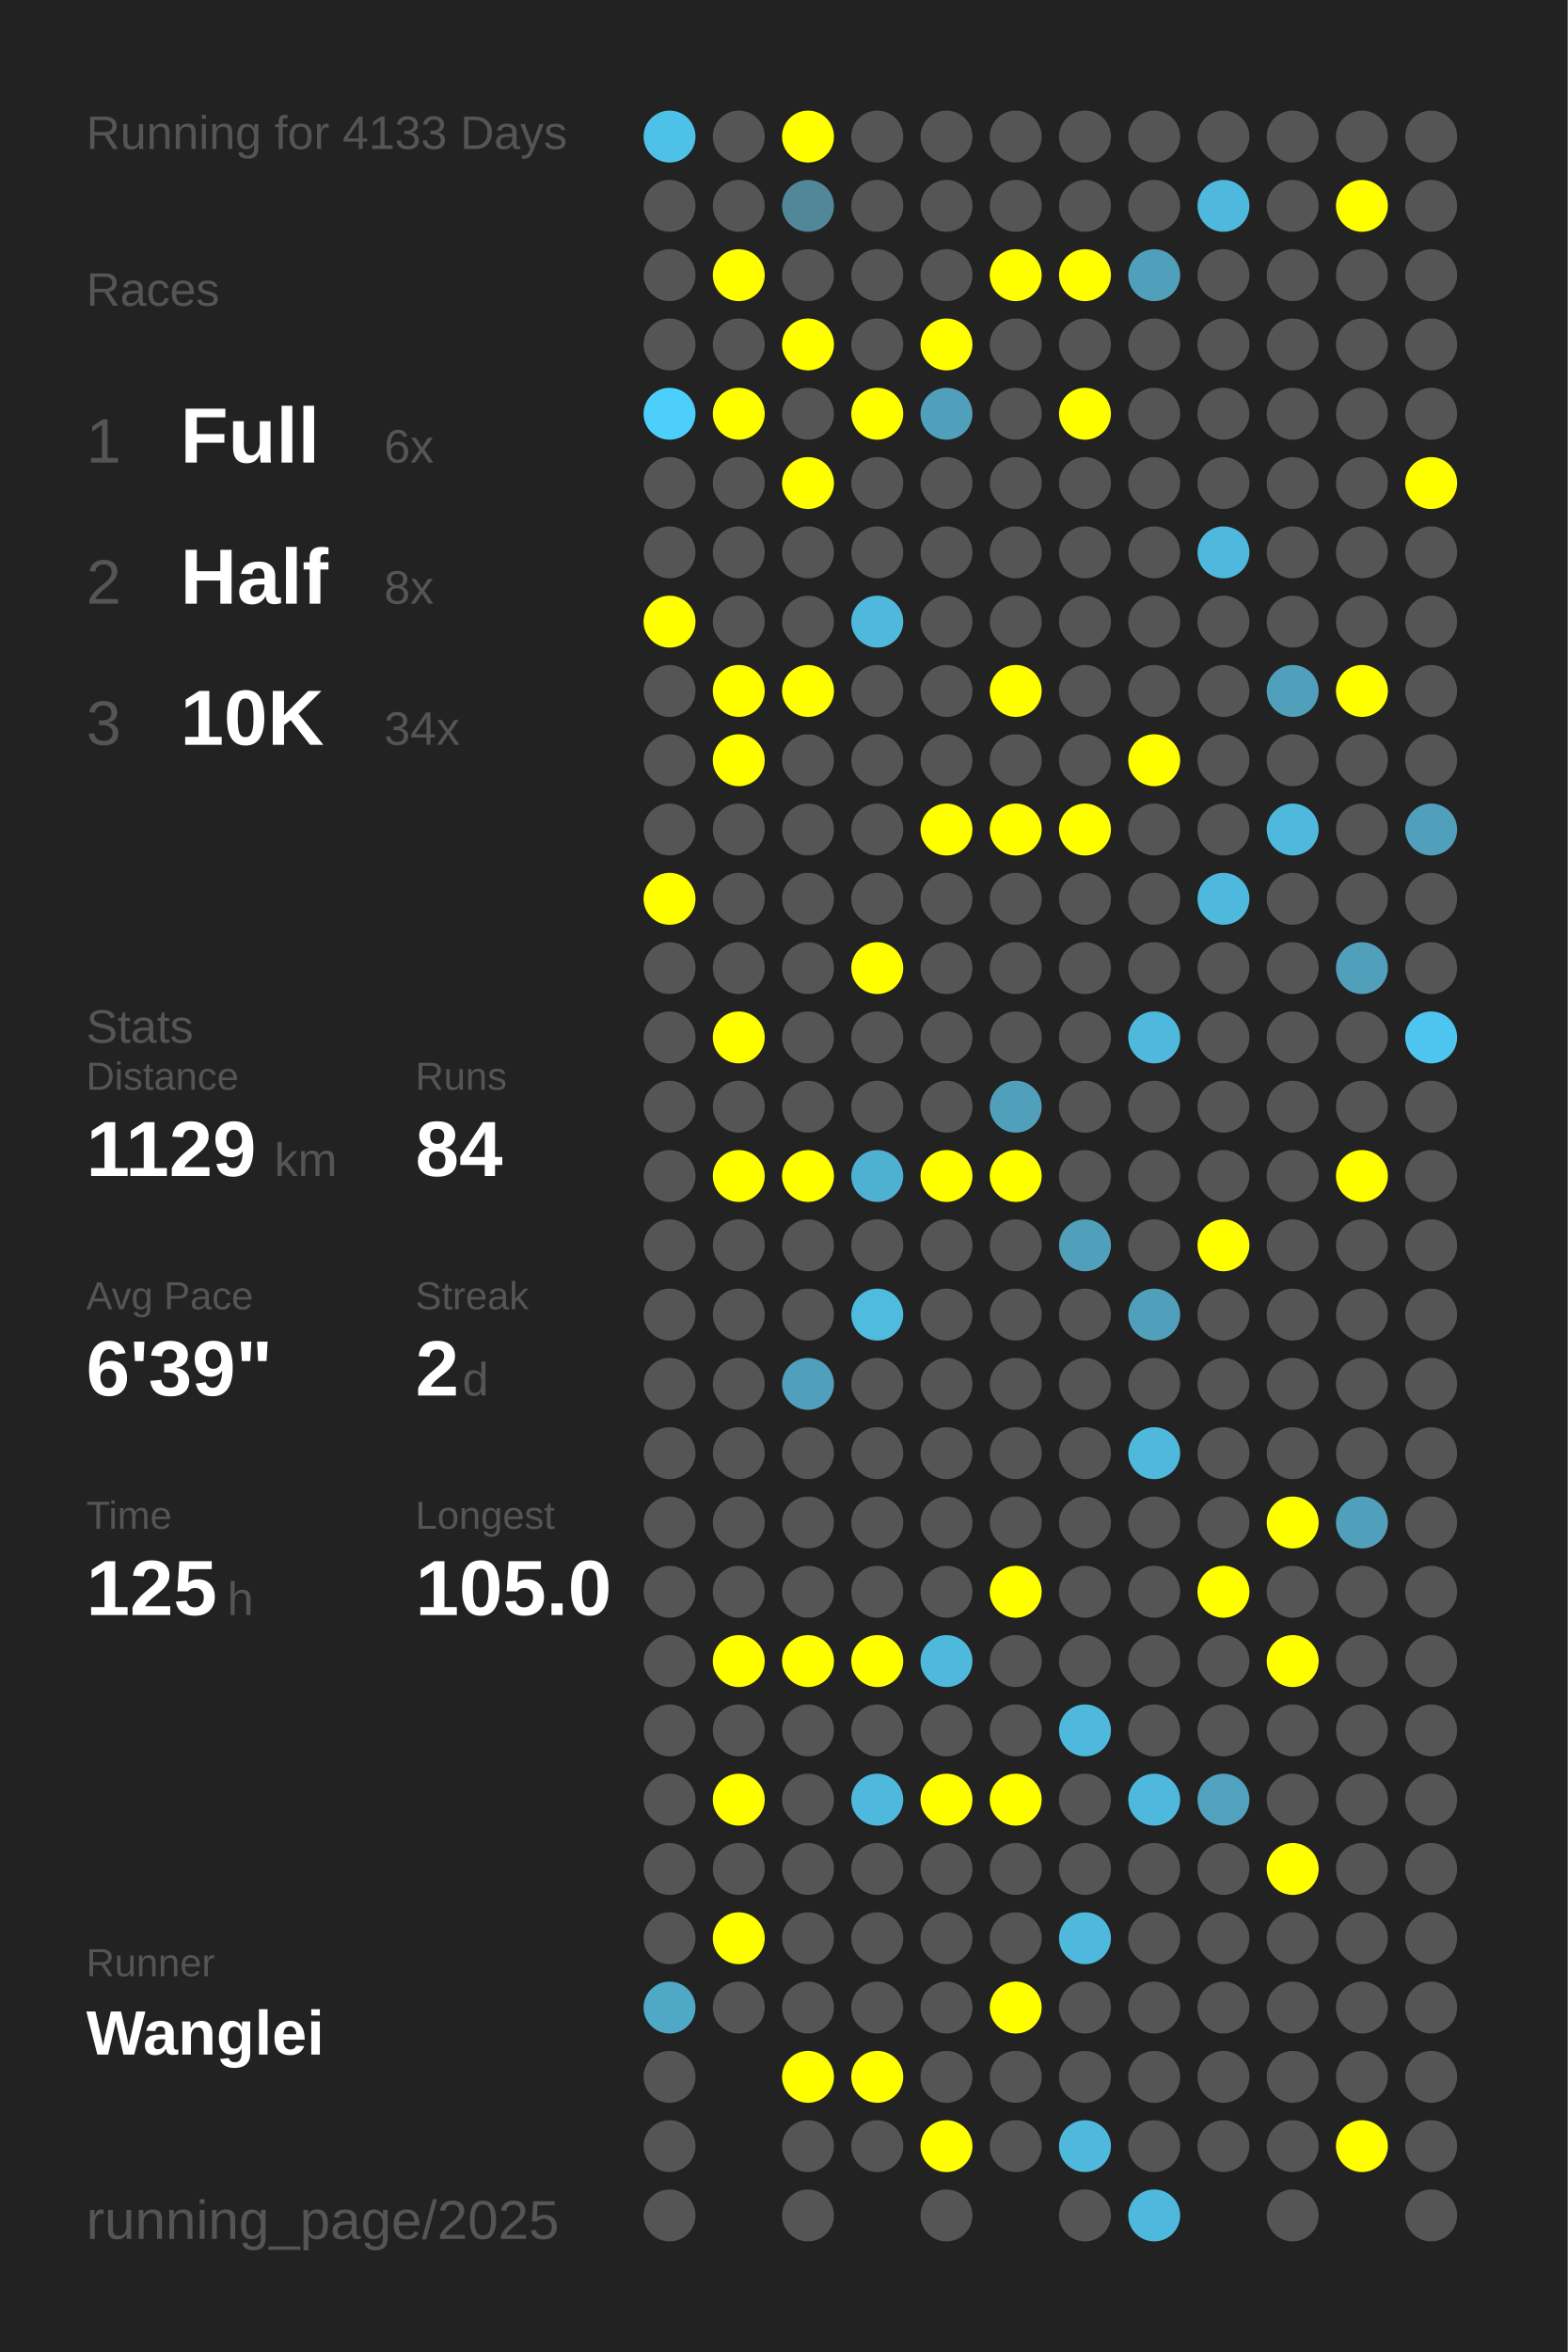
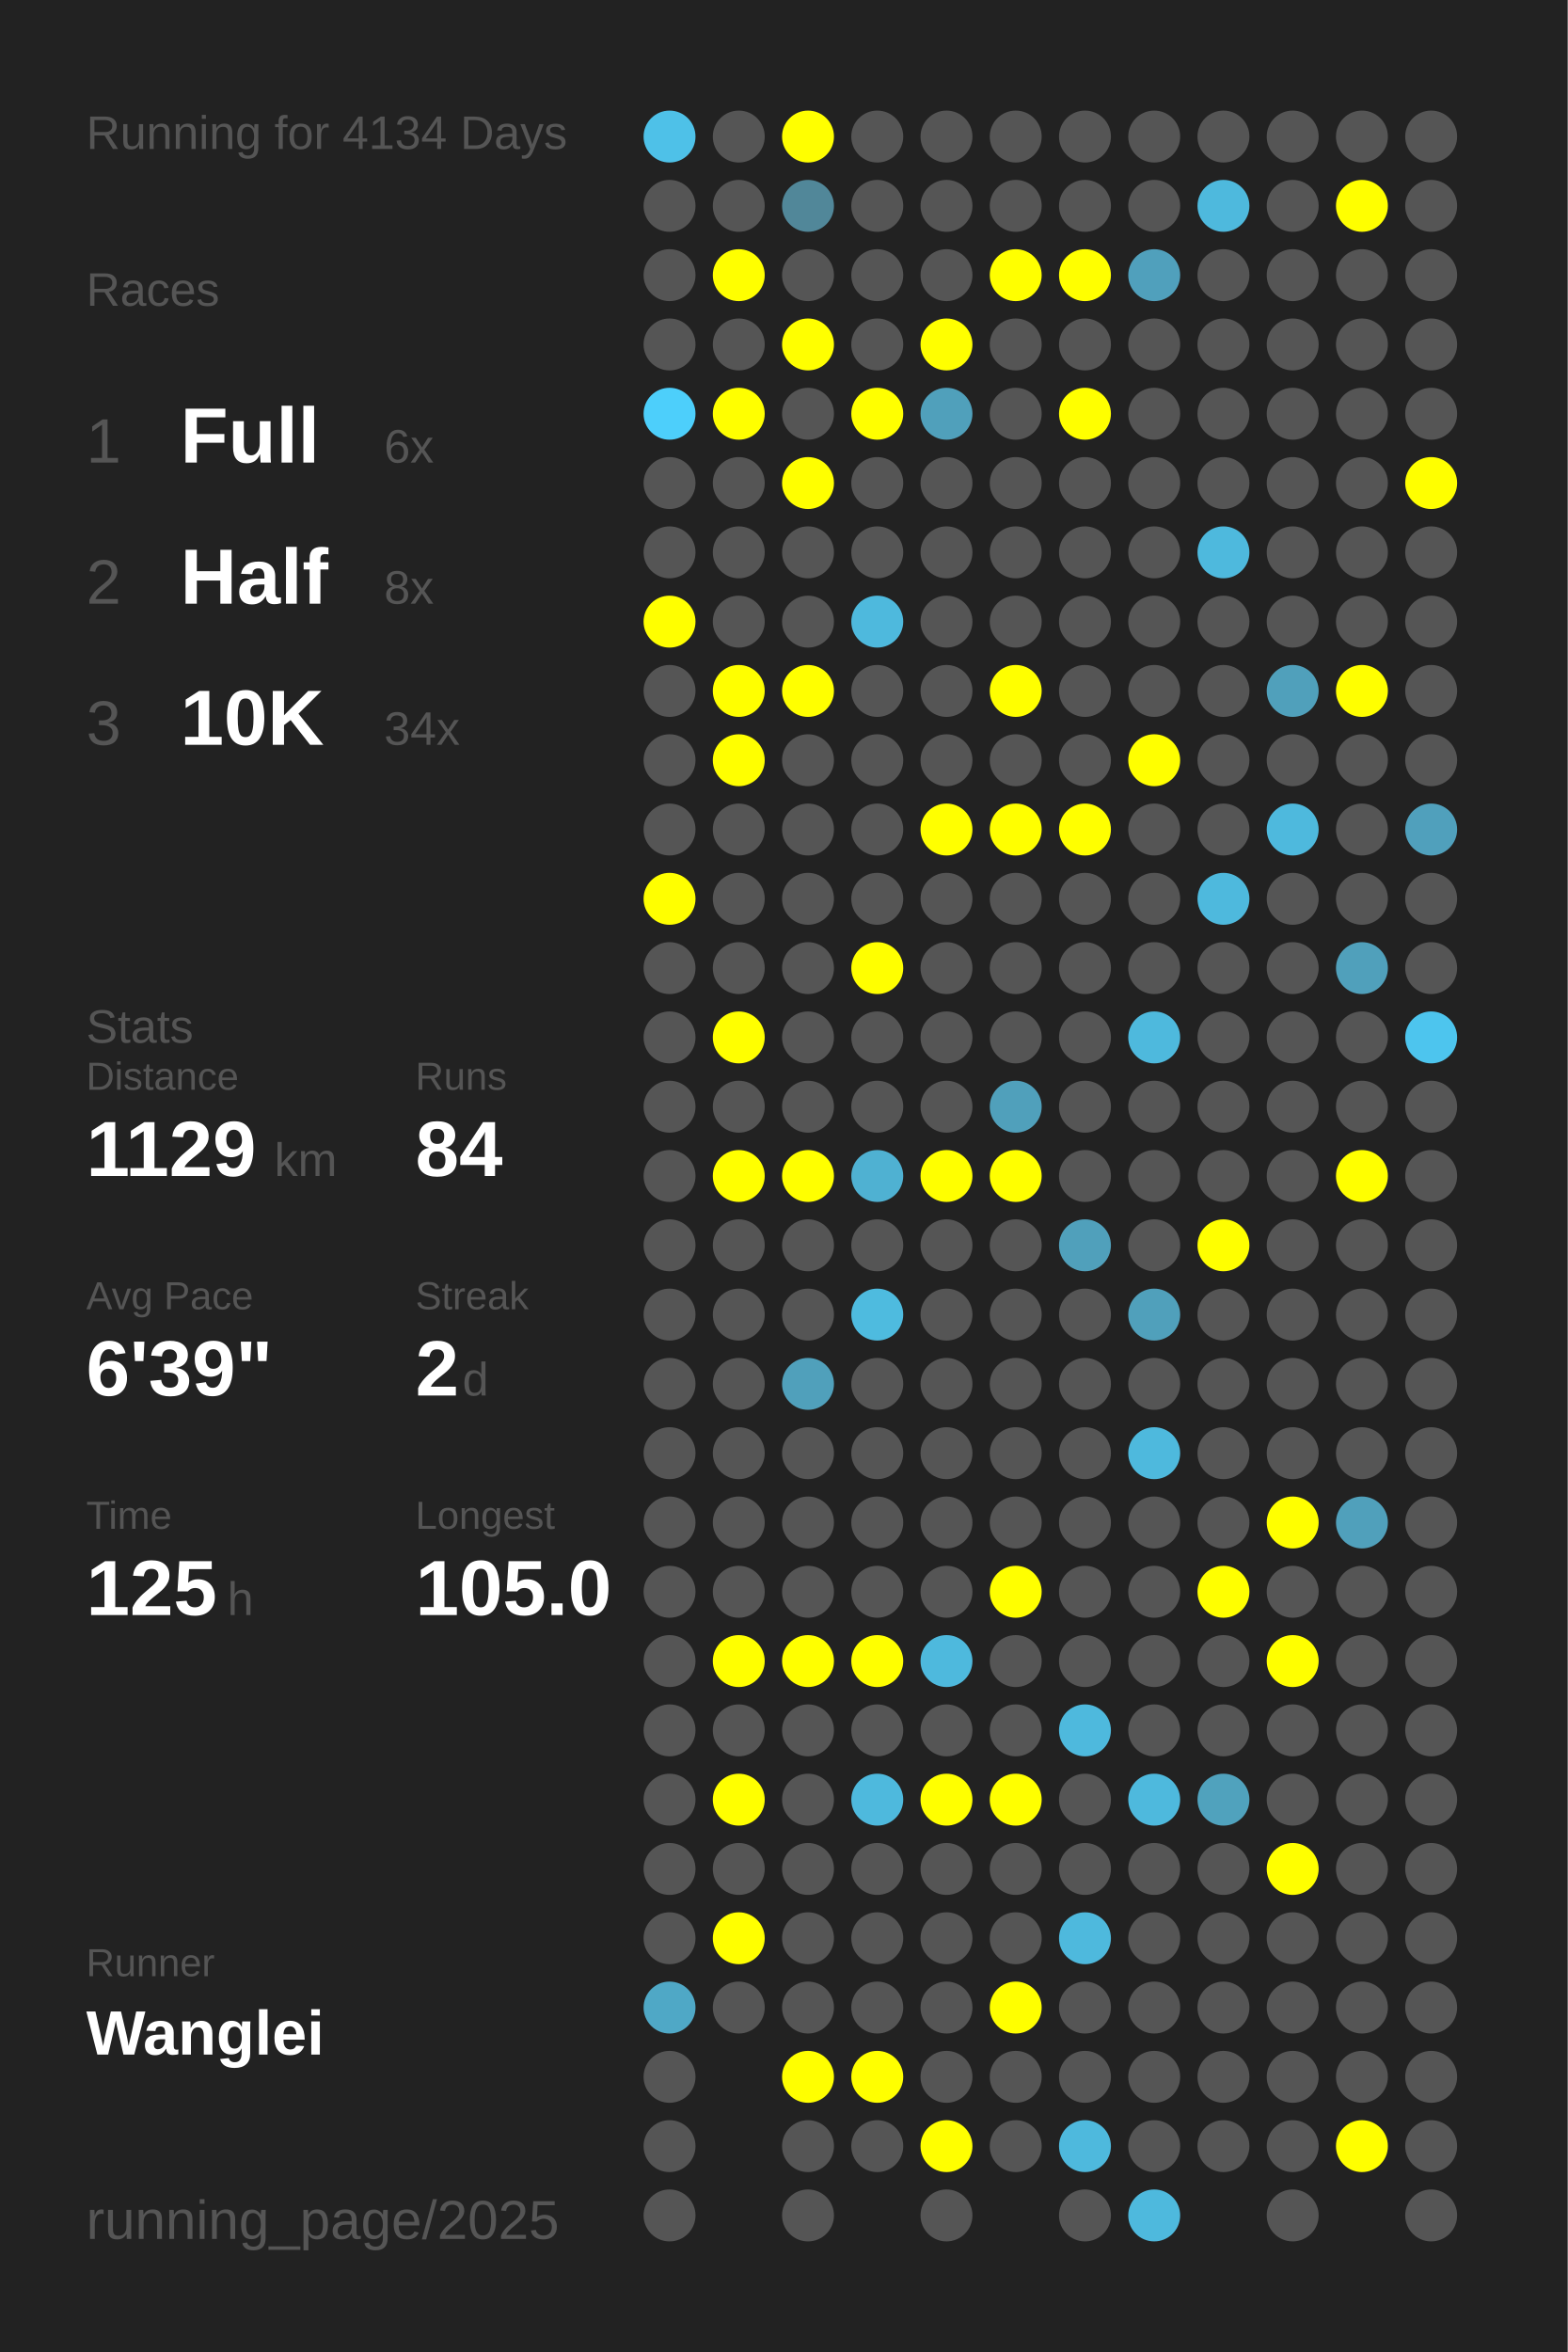
<svg xmlns="http://www.w3.org/2000/svg" baseProfile="full" height="300mm" version="1.1" viewBox="0,0,200,300" width="200mm">
  <defs />
  <rect fill="#222222" height="300" width="200" x="0" y="0" />
-   <text fill="#555555" style="font-size:6px; font-family:Arial;" x="11" y="19">Running for 4133 Days</text>
+   <text fill="#555555" style="font-size:6px; font-family:Arial;" x="11" y="19">Running for 4134 Days</text>
  <text fill="#555555" style="font-size:6px; font-family:Arial;" x="11" y="39">Races</text>
  <text fill="#555555" style="font-size:8px; font-family:Arial;" x="11" y="59">1</text>
  <text fill="#FFFFFF" style="font-size:10px; font-family:Arial; font-weight:bold;" x="23" y="59">Full</text>
  <text fill="#555555" style="font-size:6px; font-family:Arial;" x="49" y="59">6x</text>
  <text fill="#555555" style="font-size:8px; font-family:Arial;" x="11" y="77">2</text>
  <text fill="#FFFFFF" style="font-size:10px; font-family:Arial; font-weight:bold;" x="23" y="77">Half</text>
  <text fill="#555555" style="font-size:6px; font-family:Arial;" x="49" y="77">8x</text>
  <text fill="#555555" style="font-size:8px; font-family:Arial;" x="11" y="95">3</text>
  <text fill="#FFFFFF" style="font-size:10px; font-family:Arial; font-weight:bold;" x="23" y="95">10K</text>
  <text fill="#555555" style="font-size:6px; font-family:Arial;" x="49" y="95">34x</text>
  <text fill="#555555" style="font-size:6px; font-family:Arial;" x="11" y="133">Stats</text>
  <text fill="#555555" style="font-size:5px; font-family:Arial;" x="11" y="139">Distance</text>
  <text fill="#FFFFFF" style="font-size:10px; font-family:Arial; font-weight:bold;" x="11" y="150">1129</text>
  <text fill="#555555" style="font-size:6px; font-family:Arial;" x="35" y="150">km</text>
  <text fill="#555555" style="font-size:5px; font-family:Arial;" x="53" y="139">Runs</text>
  <text fill="#FFFFFF" style="font-size:10px; font-family:Arial; font-weight:bold;" x="53" y="150">84</text>
  <text fill="#555555" style="font-size:5px; font-family:Arial;" x="11" y="167">Avg Pace</text>
  <text fill="#FFFFFF" style="font-size:10px; font-family:Arial; font-weight:bold;" x="11" y="178">6'39"</text>
  <text fill="#555555" style="font-size:5px; font-family:Arial;" x="53" y="167">Streak</text>
  <text fill="#FFFFFF" style="font-size:10px; font-family:Arial; font-weight:bold;" x="53" y="178">2</text>
  <text fill="#555555" style="font-size:6px; font-family:Arial;" x="59" y="178">d</text>
  <text fill="#555555" style="font-size:5px; font-family:Arial;" x="11" y="195">Time</text>
  <text fill="#FFFFFF" style="font-size:10px; font-family:Arial; font-weight:bold;" x="11" y="206">125</text>
  <text fill="#555555" style="font-size:6px; font-family:Arial;" x="29" y="206">h</text>
  <text fill="#555555" style="font-size:5px; font-family:Arial;" x="53" y="195">Longest</text>
  <text fill="#FFFFFF" style="font-size:10px; font-family:Arial; font-weight:bold;" x="53" y="206">105.0</text>
  <text fill="#555555" style="font-size:5px; font-family:Arial;" x="11" y="252.065">Runner</text>
  <text fill="#FFFFFF" style="font-size:8px; font-family:Arial; font-weight:bold;" x="11" y="262.065">Wanglei</text>
  <text fill="#555555" style="font-size:7px; font-family:Arial;" x="11" y="285.581">running_page/2025</text>
  <circle cx="85.417" cy="17.419" fill="#4ec1e8" r="3.312" />
  <circle cx="85.417" cy="26.258" fill="#555555" r="3.312" />
  <circle cx="85.417" cy="35.097" fill="#555555" r="3.312" />
  <circle cx="85.417" cy="43.935" fill="#555555" r="3.312" />
  <circle cx="85.417" cy="52.774" fill="#4dcffb" r="3.312" />
  <circle cx="85.417" cy="61.613" fill="#555555" r="3.312" />
  <circle cx="85.417" cy="70.452" fill="#555555" r="3.312" />
  <circle cx="85.417" cy="79.29" fill="#FFFF00" r="3.312" />
  <circle cx="85.417" cy="88.129" fill="#555555" r="3.312" />
  <circle cx="85.417" cy="96.968" fill="#555555" r="3.312" />
  <circle cx="85.417" cy="105.806" fill="#555555" r="3.312" />
  <circle cx="85.417" cy="114.645" fill="#FFFF00" r="3.312" />
  <circle cx="85.417" cy="123.484" fill="#555555" r="3.312" />
  <circle cx="85.417" cy="132.323" fill="#555555" r="3.312" />
  <circle cx="85.417" cy="141.161" fill="#555555" r="3.312" />
  <circle cx="85.417" cy="150" fill="#555555" r="3.312" />
  <circle cx="85.417" cy="158.839" fill="#555555" r="3.312" />
  <circle cx="85.417" cy="167.677" fill="#555555" r="3.312" />
  <circle cx="85.417" cy="176.516" fill="#555555" r="3.312" />
  <circle cx="85.417" cy="185.355" fill="#555555" r="3.312" />
  <circle cx="85.417" cy="194.194" fill="#555555" r="3.312" />
  <circle cx="85.417" cy="203.032" fill="#555555" r="3.312" />
  <circle cx="85.417" cy="211.871" fill="#555555" r="3.312" />
  <circle cx="85.417" cy="220.71" fill="#555555" r="3.312" />
  <circle cx="85.417" cy="229.548" fill="#555555" r="3.312" />
  <circle cx="85.417" cy="238.387" fill="#555555" r="3.312" />
  <circle cx="85.417" cy="247.226" fill="#555555" r="3.312" />
  <circle cx="85.417" cy="256.065" fill="#4fa8c6" r="3.312" />
  <circle cx="85.417" cy="264.903" fill="#555555" r="3.312" />
  <circle cx="85.417" cy="273.742" fill="#555555" r="3.312" />
  <circle cx="85.417" cy="282.581" fill="#555555" r="3.312" />
  <circle cx="94.25" cy="17.419" fill="#555555" r="3.312" />
  <circle cx="94.25" cy="26.258" fill="#555555" r="3.312" />
  <circle cx="94.25" cy="35.097" fill="#FFFF00" r="3.312" />
  <circle cx="94.25" cy="43.935" fill="#555555" r="3.312" />
  <circle cx="94.25" cy="52.774" fill="#FFFF00" r="3.312" />
  <circle cx="94.25" cy="61.613" fill="#555555" r="3.312" />
  <circle cx="94.25" cy="70.452" fill="#555555" r="3.312" />
  <circle cx="94.25" cy="79.29" fill="#555555" r="3.312" />
  <circle cx="94.25" cy="88.129" fill="#FFFF00" r="3.312" />
  <circle cx="94.25" cy="96.968" fill="#FFFF00" r="3.312" />
  <circle cx="94.25" cy="105.806" fill="#555555" r="3.312" />
  <circle cx="94.25" cy="114.645" fill="#555555" r="3.312" />
  <circle cx="94.25" cy="123.484" fill="#555555" r="3.312" />
  <circle cx="94.25" cy="132.323" fill="#FFFF00" r="3.312" />
  <circle cx="94.25" cy="141.161" fill="#555555" r="3.312" />
  <circle cx="94.25" cy="150" fill="#FFFF00" r="3.312" />
  <circle cx="94.25" cy="158.839" fill="#555555" r="3.312" />
  <circle cx="94.25" cy="167.677" fill="#555555" r="3.312" />
  <circle cx="94.25" cy="176.516" fill="#555555" r="3.312" />
  <circle cx="94.25" cy="185.355" fill="#555555" r="3.312" />
  <circle cx="94.25" cy="194.194" fill="#555555" r="3.312" />
  <circle cx="94.25" cy="203.032" fill="#555555" r="3.312" />
  <circle cx="94.25" cy="211.871" fill="#FFFF00" r="3.312" />
  <circle cx="94.25" cy="220.71" fill="#555555" r="3.312" />
  <circle cx="94.25" cy="229.548" fill="#FFFF00" r="3.312" />
  <circle cx="94.25" cy="238.387" fill="#555555" r="3.312" />
  <circle cx="94.25" cy="247.226" fill="#FFFF00" r="3.312" />
  <circle cx="94.25" cy="256.065" fill="#555555" r="3.312" />
  <circle cx="103.083" cy="17.419" fill="#FFFF00" r="3.312" />
  <circle cx="103.083" cy="26.258" fill="#518799" r="3.312" />
  <circle cx="103.083" cy="35.097" fill="#555555" r="3.312" />
  <circle cx="103.083" cy="43.935" fill="#FFFF00" r="3.312" />
  <circle cx="103.083" cy="52.774" fill="#555555" r="3.312" />
  <circle cx="103.083" cy="61.613" fill="#FFFF00" r="3.312" />
  <circle cx="103.083" cy="70.452" fill="#555555" r="3.312" />
  <circle cx="103.083" cy="79.29" fill="#555555" r="3.312" />
  <circle cx="103.083" cy="88.129" fill="#FFFF00" r="3.312" />
  <circle cx="103.083" cy="96.968" fill="#555555" r="3.312" />
  <circle cx="103.083" cy="105.806" fill="#555555" r="3.312" />
  <circle cx="103.083" cy="114.645" fill="#555555" r="3.312" />
  <circle cx="103.083" cy="123.484" fill="#555555" r="3.312" />
  <circle cx="103.083" cy="132.323" fill="#555555" r="3.312" />
  <circle cx="103.083" cy="141.161" fill="#555555" r="3.312" />
  <circle cx="103.083" cy="150" fill="#FFFF00" r="3.312" />
  <circle cx="103.083" cy="158.839" fill="#555555" r="3.312" />
  <circle cx="103.083" cy="167.677" fill="#555555" r="3.312" />
  <circle cx="103.083" cy="176.516" fill="#50a0bb" r="3.312" />
  <circle cx="103.083" cy="185.355" fill="#555555" r="3.312" />
  <circle cx="103.083" cy="194.194" fill="#555555" r="3.312" />
  <circle cx="103.083" cy="203.032" fill="#555555" r="3.312" />
  <circle cx="103.083" cy="211.871" fill="#FFFF00" r="3.312" />
  <circle cx="103.083" cy="220.71" fill="#555555" r="3.312" />
  <circle cx="103.083" cy="229.548" fill="#555555" r="3.312" />
  <circle cx="103.083" cy="238.387" fill="#555555" r="3.312" />
  <circle cx="103.083" cy="247.226" fill="#555555" r="3.312" />
  <circle cx="103.083" cy="256.065" fill="#555555" r="3.312" />
  <circle cx="103.083" cy="264.903" fill="#FFFF00" r="3.312" />
  <circle cx="103.083" cy="273.742" fill="#555555" r="3.312" />
  <circle cx="103.083" cy="282.581" fill="#555555" r="3.312" />
  <circle cx="111.917" cy="17.419" fill="#555555" r="3.312" />
  <circle cx="111.917" cy="26.258" fill="#555555" r="3.312" />
  <circle cx="111.917" cy="35.097" fill="#555555" r="3.312" />
  <circle cx="111.917" cy="43.935" fill="#555555" r="3.312" />
  <circle cx="111.917" cy="52.774" fill="#FFFF00" r="3.312" />
  <circle cx="111.917" cy="61.613" fill="#555555" r="3.312" />
  <circle cx="111.917" cy="70.452" fill="#555555" r="3.312" />
  <circle cx="111.917" cy="79.29" fill="#4eb9dd" r="3.312" />
  <circle cx="111.917" cy="88.129" fill="#555555" r="3.312" />
  <circle cx="111.917" cy="96.968" fill="#555555" r="3.312" />
  <circle cx="111.917" cy="105.806" fill="#555555" r="3.312" />
  <circle cx="111.917" cy="114.645" fill="#555555" r="3.312" />
  <circle cx="111.917" cy="123.484" fill="#FFFF00" r="3.312" />
  <circle cx="111.917" cy="132.323" fill="#555555" r="3.312" />
  <circle cx="111.917" cy="141.161" fill="#555555" r="3.312" />
  <circle cx="111.917" cy="150" fill="#4fb1d2" r="3.312" />
  <circle cx="111.917" cy="158.839" fill="#555555" r="3.312" />
  <circle cx="111.917" cy="167.677" fill="#4ebbdf" r="3.312" />
  <circle cx="111.917" cy="176.516" fill="#555555" r="3.312" />
  <circle cx="111.917" cy="185.355" fill="#555555" r="3.312" />
  <circle cx="111.917" cy="194.194" fill="#555555" r="3.312" />
  <circle cx="111.917" cy="203.032" fill="#555555" r="3.312" />
  <circle cx="111.917" cy="211.871" fill="#FFFF00" r="3.312" />
  <circle cx="111.917" cy="220.71" fill="#555555" r="3.312" />
  <circle cx="111.917" cy="229.548" fill="#4eb9dd" r="3.312" />
  <circle cx="111.917" cy="238.387" fill="#555555" r="3.312" />
  <circle cx="111.917" cy="247.226" fill="#555555" r="3.312" />
  <circle cx="111.917" cy="256.065" fill="#555555" r="3.312" />
  <circle cx="111.917" cy="264.903" fill="#FFFF00" r="3.312" />
  <circle cx="111.917" cy="273.742" fill="#555555" r="3.312" />
  <circle cx="120.75" cy="17.419" fill="#555555" r="3.312" />
  <circle cx="120.75" cy="26.258" fill="#555555" r="3.312" />
  <circle cx="120.75" cy="35.097" fill="#555555" r="3.312" />
  <circle cx="120.75" cy="43.935" fill="#FFFF00" r="3.312" />
  <circle cx="120.75" cy="52.774" fill="#50a0bb" r="3.312" />
  <circle cx="120.75" cy="61.613" fill="#555555" r="3.312" />
  <circle cx="120.75" cy="70.452" fill="#555555" r="3.312" />
  <circle cx="120.75" cy="79.29" fill="#555555" r="3.312" />
  <circle cx="120.75" cy="88.129" fill="#555555" r="3.312" />
  <circle cx="120.75" cy="96.968" fill="#555555" r="3.312" />
  <circle cx="120.75" cy="105.806" fill="#FFFF00" r="3.312" />
  <circle cx="120.75" cy="114.645" fill="#555555" r="3.312" />
  <circle cx="120.75" cy="123.484" fill="#555555" r="3.312" />
  <circle cx="120.75" cy="132.323" fill="#555555" r="3.312" />
  <circle cx="120.75" cy="141.161" fill="#555555" r="3.312" />
  <circle cx="120.75" cy="150" fill="#FFFF00" r="3.312" />
  <circle cx="120.75" cy="158.839" fill="#555555" r="3.312" />
  <circle cx="120.75" cy="167.677" fill="#555555" r="3.312" />
  <circle cx="120.75" cy="176.516" fill="#555555" r="3.312" />
  <circle cx="120.75" cy="185.355" fill="#555555" r="3.312" />
  <circle cx="120.75" cy="194.194" fill="#555555" r="3.312" />
  <circle cx="120.75" cy="203.032" fill="#555555" r="3.312" />
  <circle cx="120.75" cy="211.871" fill="#4eb9dd" r="3.312" />
  <circle cx="120.75" cy="220.71" fill="#555555" r="3.312" />
  <circle cx="120.75" cy="229.548" fill="#FFFF00" r="3.312" />
  <circle cx="120.75" cy="238.387" fill="#555555" r="3.312" />
  <circle cx="120.75" cy="247.226" fill="#555555" r="3.312" />
  <circle cx="120.75" cy="256.065" fill="#555555" r="3.312" />
  <circle cx="120.75" cy="264.903" fill="#555555" r="3.312" />
  <circle cx="120.75" cy="273.742" fill="#FFFF00" r="3.312" />
  <circle cx="120.75" cy="282.581" fill="#555555" r="3.312" />
  <circle cx="129.583" cy="17.419" fill="#555555" r="3.312" />
  <circle cx="129.583" cy="26.258" fill="#555555" r="3.312" />
  <circle cx="129.583" cy="35.097" fill="#FFFF00" r="3.312" />
  <circle cx="129.583" cy="43.935" fill="#555555" r="3.312" />
  <circle cx="129.583" cy="52.774" fill="#555555" r="3.312" />
  <circle cx="129.583" cy="61.613" fill="#555555" r="3.312" />
  <circle cx="129.583" cy="70.452" fill="#555555" r="3.312" />
  <circle cx="129.583" cy="79.29" fill="#555555" r="3.312" />
  <circle cx="129.583" cy="88.129" fill="#FFFF00" r="3.312" />
  <circle cx="129.583" cy="96.968" fill="#555555" r="3.312" />
  <circle cx="129.583" cy="105.806" fill="#FFFF00" r="3.312" />
  <circle cx="129.583" cy="114.645" fill="#555555" r="3.312" />
  <circle cx="129.583" cy="123.484" fill="#555555" r="3.312" />
  <circle cx="129.583" cy="132.323" fill="#555555" r="3.312" />
  <circle cx="129.583" cy="141.161" fill="#50a0bb" r="3.312" />
  <circle cx="129.583" cy="150" fill="#FFFF00" r="3.312" />
  <circle cx="129.583" cy="158.839" fill="#555555" r="3.312" />
  <circle cx="129.583" cy="167.677" fill="#555555" r="3.312" />
  <circle cx="129.583" cy="176.516" fill="#555555" r="3.312" />
  <circle cx="129.583" cy="185.355" fill="#555555" r="3.312" />
  <circle cx="129.583" cy="194.194" fill="#555555" r="3.312" />
  <circle cx="129.583" cy="203.032" fill="#FFFF00" r="3.312" />
  <circle cx="129.583" cy="211.871" fill="#555555" r="3.312" />
  <circle cx="129.583" cy="220.71" fill="#555555" r="3.312" />
  <circle cx="129.583" cy="229.548" fill="#FFFF00" r="3.312" />
  <circle cx="129.583" cy="238.387" fill="#555555" r="3.312" />
  <circle cx="129.583" cy="247.226" fill="#555555" r="3.312" />
  <circle cx="129.583" cy="256.065" fill="#FFFF00" r="3.312" />
  <circle cx="129.583" cy="264.903" fill="#555555" r="3.312" />
  <circle cx="129.583" cy="273.742" fill="#555555" r="3.312" />
  <circle cx="138.417" cy="17.419" fill="#555555" r="3.312" />
  <circle cx="138.417" cy="26.258" fill="#555555" r="3.312" />
  <circle cx="138.417" cy="35.097" fill="#FFFF00" r="3.312" />
  <circle cx="138.417" cy="43.935" fill="#555555" r="3.312" />
  <circle cx="138.417" cy="52.774" fill="#FFFF00" r="3.312" />
  <circle cx="138.417" cy="61.613" fill="#555555" r="3.312" />
  <circle cx="138.417" cy="70.452" fill="#555555" r="3.312" />
  <circle cx="138.417" cy="79.29" fill="#555555" r="3.312" />
  <circle cx="138.417" cy="88.129" fill="#555555" r="3.312" />
  <circle cx="138.417" cy="96.968" fill="#555555" r="3.312" />
  <circle cx="138.417" cy="105.806" fill="#FFFF00" r="3.312" />
  <circle cx="138.417" cy="114.645" fill="#555555" r="3.312" />
  <circle cx="138.417" cy="123.484" fill="#555555" r="3.312" />
  <circle cx="138.417" cy="132.323" fill="#555555" r="3.312" />
  <circle cx="138.417" cy="141.161" fill="#555555" r="3.312" />
  <circle cx="138.417" cy="150" fill="#555555" r="3.312" />
  <circle cx="138.417" cy="158.839" fill="#50a0bb" r="3.312" />
  <circle cx="138.417" cy="167.677" fill="#555555" r="3.312" />
  <circle cx="138.417" cy="176.516" fill="#555555" r="3.312" />
  <circle cx="138.417" cy="185.355" fill="#555555" r="3.312" />
  <circle cx="138.417" cy="194.194" fill="#555555" r="3.312" />
  <circle cx="138.417" cy="203.032" fill="#555555" r="3.312" />
  <circle cx="138.417" cy="211.871" fill="#555555" r="3.312" />
  <circle cx="138.417" cy="220.71" fill="#4eb9dd" r="3.312" />
  <circle cx="138.417" cy="229.548" fill="#555555" r="3.312" />
  <circle cx="138.417" cy="238.387" fill="#555555" r="3.312" />
  <circle cx="138.417" cy="247.226" fill="#4eb9dd" r="3.312" />
  <circle cx="138.417" cy="256.065" fill="#555555" r="3.312" />
  <circle cx="138.417" cy="264.903" fill="#555555" r="3.312" />
  <circle cx="138.417" cy="273.742" fill="#4eb9dd" r="3.312" />
  <circle cx="138.417" cy="282.581" fill="#555555" r="3.312" />
  <circle cx="147.25" cy="17.419" fill="#555555" r="3.312" />
  <circle cx="147.25" cy="26.258" fill="#555555" r="3.312" />
  <circle cx="147.25" cy="35.097" fill="#50a0bc" r="3.312" />
  <circle cx="147.25" cy="43.935" fill="#555555" r="3.312" />
  <circle cx="147.25" cy="52.774" fill="#555555" r="3.312" />
  <circle cx="147.25" cy="61.613" fill="#555555" r="3.312" />
  <circle cx="147.25" cy="70.452" fill="#555555" r="3.312" />
  <circle cx="147.25" cy="79.29" fill="#555555" r="3.312" />
  <circle cx="147.25" cy="88.129" fill="#555555" r="3.312" />
  <circle cx="147.25" cy="96.968" fill="#FFFF00" r="3.312" />
  <circle cx="147.25" cy="105.806" fill="#555555" r="3.312" />
  <circle cx="147.25" cy="114.645" fill="#555555" r="3.312" />
  <circle cx="147.25" cy="123.484" fill="#555555" r="3.312" />
  <circle cx="147.25" cy="132.323" fill="#4eb9dd" r="3.312" />
  <circle cx="147.25" cy="141.161" fill="#555555" r="3.312" />
  <circle cx="147.25" cy="150" fill="#555555" r="3.312" />
  <circle cx="147.25" cy="158.839" fill="#555555" r="3.312" />
  <circle cx="147.25" cy="167.677" fill="#50a0bb" r="3.312" />
  <circle cx="147.25" cy="176.516" fill="#555555" r="3.312" />
  <circle cx="147.25" cy="185.355" fill="#4eb9dd" r="3.312" />
  <circle cx="147.25" cy="194.194" fill="#555555" r="3.312" />
  <circle cx="147.25" cy="203.032" fill="#555555" r="3.312" />
  <circle cx="147.25" cy="211.871" fill="#555555" r="3.312" />
  <circle cx="147.25" cy="220.71" fill="#555555" r="3.312" />
  <circle cx="147.25" cy="229.548" fill="#4eb9dd" r="3.312" />
  <circle cx="147.25" cy="238.387" fill="#555555" r="3.312" />
  <circle cx="147.25" cy="247.226" fill="#555555" r="3.312" />
  <circle cx="147.25" cy="256.065" fill="#555555" r="3.312" />
  <circle cx="147.25" cy="264.903" fill="#555555" r="3.312" />
  <circle cx="147.25" cy="273.742" fill="#555555" r="3.312" />
  <circle cx="147.25" cy="282.581" fill="#4eb9dd" r="3.312" />
  <circle cx="156.083" cy="17.419" fill="#555555" r="3.312" />
  <circle cx="156.083" cy="26.258" fill="#4eb9dd" r="3.312" />
  <circle cx="156.083" cy="35.097" fill="#555555" r="3.312" />
  <circle cx="156.083" cy="43.935" fill="#555555" r="3.312" />
  <circle cx="156.083" cy="52.774" fill="#555555" r="3.312" />
  <circle cx="156.083" cy="61.613" fill="#555555" r="3.312" />
  <circle cx="156.083" cy="70.452" fill="#4eb9dd" r="3.312" />
  <circle cx="156.083" cy="79.29" fill="#555555" r="3.312" />
  <circle cx="156.083" cy="88.129" fill="#555555" r="3.312" />
  <circle cx="156.083" cy="96.968" fill="#555555" r="3.312" />
  <circle cx="156.083" cy="105.806" fill="#555555" r="3.312" />
  <circle cx="156.083" cy="114.645" fill="#4eb9dd" r="3.312" />
  <circle cx="156.083" cy="123.484" fill="#555555" r="3.312" />
  <circle cx="156.083" cy="132.323" fill="#555555" r="3.312" />
  <circle cx="156.083" cy="141.161" fill="#555555" r="3.312" />
  <circle cx="156.083" cy="150" fill="#555555" r="3.312" />
  <circle cx="156.083" cy="158.839" fill="#FFFF00" r="3.312" />
  <circle cx="156.083" cy="167.677" fill="#555555" r="3.312" />
  <circle cx="156.083" cy="176.516" fill="#555555" r="3.312" />
  <circle cx="156.083" cy="185.355" fill="#555555" r="3.312" />
  <circle cx="156.083" cy="194.194" fill="#555555" r="3.312" />
  <circle cx="156.083" cy="203.032" fill="#FFFF00" r="3.312" />
  <circle cx="156.083" cy="211.871" fill="#555555" r="3.312" />
  <circle cx="156.083" cy="220.71" fill="#555555" r="3.312" />
  <circle cx="156.083" cy="229.548" fill="#50a2bd" r="3.312" />
  <circle cx="156.083" cy="238.387" fill="#555555" r="3.312" />
  <circle cx="156.083" cy="247.226" fill="#555555" r="3.312" />
  <circle cx="156.083" cy="256.065" fill="#555555" r="3.312" />
  <circle cx="156.083" cy="264.903" fill="#555555" r="3.312" />
  <circle cx="156.083" cy="273.742" fill="#555555" r="3.312" />
  <circle cx="164.917" cy="17.419" fill="#555555" r="3.312" />
  <circle cx="164.917" cy="26.258" fill="#555555" r="3.312" />
  <circle cx="164.917" cy="35.097" fill="#555555" r="3.312" />
  <circle cx="164.917" cy="43.935" fill="#555555" r="3.312" />
  <circle cx="164.917" cy="52.774" fill="#555555" r="3.312" />
  <circle cx="164.917" cy="61.613" fill="#555555" r="3.312" />
  <circle cx="164.917" cy="70.452" fill="#555555" r="3.312" />
  <circle cx="164.917" cy="79.29" fill="#555555" r="3.312" />
  <circle cx="164.917" cy="88.129" fill="#50a0bb" r="3.312" />
  <circle cx="164.917" cy="96.968" fill="#555555" r="3.312" />
  <circle cx="164.917" cy="105.806" fill="#4eb9dd" r="3.312" />
  <circle cx="164.917" cy="114.645" fill="#555555" r="3.312" />
  <circle cx="164.917" cy="123.484" fill="#555555" r="3.312" />
  <circle cx="164.917" cy="132.323" fill="#555555" r="3.312" />
  <circle cx="164.917" cy="141.161" fill="#555555" r="3.312" />
  <circle cx="164.917" cy="150" fill="#555555" r="3.312" />
  <circle cx="164.917" cy="158.839" fill="#555555" r="3.312" />
  <circle cx="164.917" cy="167.677" fill="#555555" r="3.312" />
  <circle cx="164.917" cy="176.516" fill="#555555" r="3.312" />
  <circle cx="164.917" cy="185.355" fill="#555555" r="3.312" />
  <circle cx="164.917" cy="194.194" fill="#FFFF00" r="3.312" />
  <circle cx="164.917" cy="203.032" fill="#555555" r="3.312" />
  <circle cx="164.917" cy="211.871" fill="#FFFF00" r="3.312" />
  <circle cx="164.917" cy="220.71" fill="#555555" r="3.312" />
  <circle cx="164.917" cy="229.548" fill="#555555" r="3.312" />
  <circle cx="164.917" cy="238.387" fill="#FFFF00" r="3.312" />
  <circle cx="164.917" cy="247.226" fill="#555555" r="3.312" />
  <circle cx="164.917" cy="256.065" fill="#555555" r="3.312" />
  <circle cx="164.917" cy="264.903" fill="#555555" r="3.312" />
  <circle cx="164.917" cy="273.742" fill="#555555" r="3.312" />
  <circle cx="164.917" cy="282.581" fill="#555555" r="3.312" />
  <circle cx="173.75" cy="17.419" fill="#555555" r="3.312" />
  <circle cx="173.75" cy="26.258" fill="#FFFF00" r="3.312" />
  <circle cx="173.75" cy="35.097" fill="#555555" r="3.312" />
  <circle cx="173.75" cy="43.935" fill="#555555" r="3.312" />
  <circle cx="173.75" cy="52.774" fill="#555555" r="3.312" />
  <circle cx="173.75" cy="61.613" fill="#555555" r="3.312" />
  <circle cx="173.75" cy="70.452" fill="#555555" r="3.312" />
  <circle cx="173.75" cy="79.29" fill="#555555" r="3.312" />
  <circle cx="173.75" cy="88.129" fill="#FFFF00" r="3.312" />
  <circle cx="173.75" cy="96.968" fill="#555555" r="3.312" />
  <circle cx="173.75" cy="105.806" fill="#555555" r="3.312" />
  <circle cx="173.75" cy="114.645" fill="#555555" r="3.312" />
  <circle cx="173.75" cy="123.484" fill="#50a0bb" r="3.312" />
  <circle cx="173.75" cy="132.323" fill="#555555" r="3.312" />
  <circle cx="173.75" cy="141.161" fill="#555555" r="3.312" />
  <circle cx="173.75" cy="150" fill="#FFFF00" r="3.312" />
  <circle cx="173.75" cy="158.839" fill="#555555" r="3.312" />
  <circle cx="173.75" cy="167.677" fill="#555555" r="3.312" />
  <circle cx="173.75" cy="176.516" fill="#555555" r="3.312" />
  <circle cx="173.75" cy="185.355" fill="#555555" r="3.312" />
  <circle cx="173.75" cy="194.194" fill="#50a0bb" r="3.312" />
  <circle cx="173.75" cy="203.032" fill="#555555" r="3.312" />
  <circle cx="173.75" cy="211.871" fill="#555555" r="3.312" />
  <circle cx="173.75" cy="220.71" fill="#555555" r="3.312" />
  <circle cx="173.75" cy="229.548" fill="#555555" r="3.312" />
  <circle cx="173.75" cy="238.387" fill="#555555" r="3.312" />
  <circle cx="173.75" cy="247.226" fill="#555555" r="3.312" />
  <circle cx="173.75" cy="256.065" fill="#555555" r="3.312" />
  <circle cx="173.75" cy="264.903" fill="#555555" r="3.312" />
  <circle cx="173.75" cy="273.742" fill="#FFFF00" r="3.312" />
  <circle cx="182.583" cy="17.419" fill="#555555" r="3.312" />
  <circle cx="182.583" cy="26.258" fill="#555555" r="3.312" />
  <circle cx="182.583" cy="35.097" fill="#555555" r="3.312" />
  <circle cx="182.583" cy="43.935" fill="#555555" r="3.312" />
  <circle cx="182.583" cy="52.774" fill="#555555" r="3.312" />
  <circle cx="182.583" cy="61.613" fill="#FFFF00" r="3.312" />
  <circle cx="182.583" cy="70.452" fill="#555555" r="3.312" />
  <circle cx="182.583" cy="79.29" fill="#555555" r="3.312" />
  <circle cx="182.583" cy="88.129" fill="#555555" r="3.312" />
  <circle cx="182.583" cy="96.968" fill="#555555" r="3.312" />
  <circle cx="182.583" cy="105.806" fill="#50a0bc" r="3.312" />
  <circle cx="182.583" cy="114.645" fill="#555555" r="3.312" />
  <circle cx="182.583" cy="123.484" fill="#555555" r="3.312" />
  <circle cx="182.583" cy="132.323" fill="#4dc5ee" r="3.312" />
  <circle cx="182.583" cy="141.161" fill="#555555" r="3.312" />
  <circle cx="182.583" cy="150" fill="#555555" r="3.312" />
  <circle cx="182.583" cy="158.839" fill="#555555" r="3.312" />
  <circle cx="182.583" cy="167.677" fill="#555555" r="3.312" />
  <circle cx="182.583" cy="176.516" fill="#555555" r="3.312" />
  <circle cx="182.583" cy="185.355" fill="#555555" r="3.312" />
  <circle cx="182.583" cy="194.194" fill="#555555" r="3.312" />
  <circle cx="182.583" cy="203.032" fill="#555555" r="3.312" />
  <circle cx="182.583" cy="211.871" fill="#555555" r="3.312" />
  <circle cx="182.583" cy="220.71" fill="#555555" r="3.312" />
  <circle cx="182.583" cy="229.548" fill="#555555" r="3.312" />
  <circle cx="182.583" cy="238.387" fill="#555555" r="3.312" />
  <circle cx="182.583" cy="247.226" fill="#555555" r="3.312" />
  <circle cx="182.583" cy="256.065" fill="#555555" r="3.312" />
  <circle cx="182.583" cy="264.903" fill="#555555" r="3.312" />
  <circle cx="182.583" cy="273.742" fill="#555555" r="3.312" />
  <circle cx="182.583" cy="282.581" fill="#555555" r="3.312" />
</svg>
